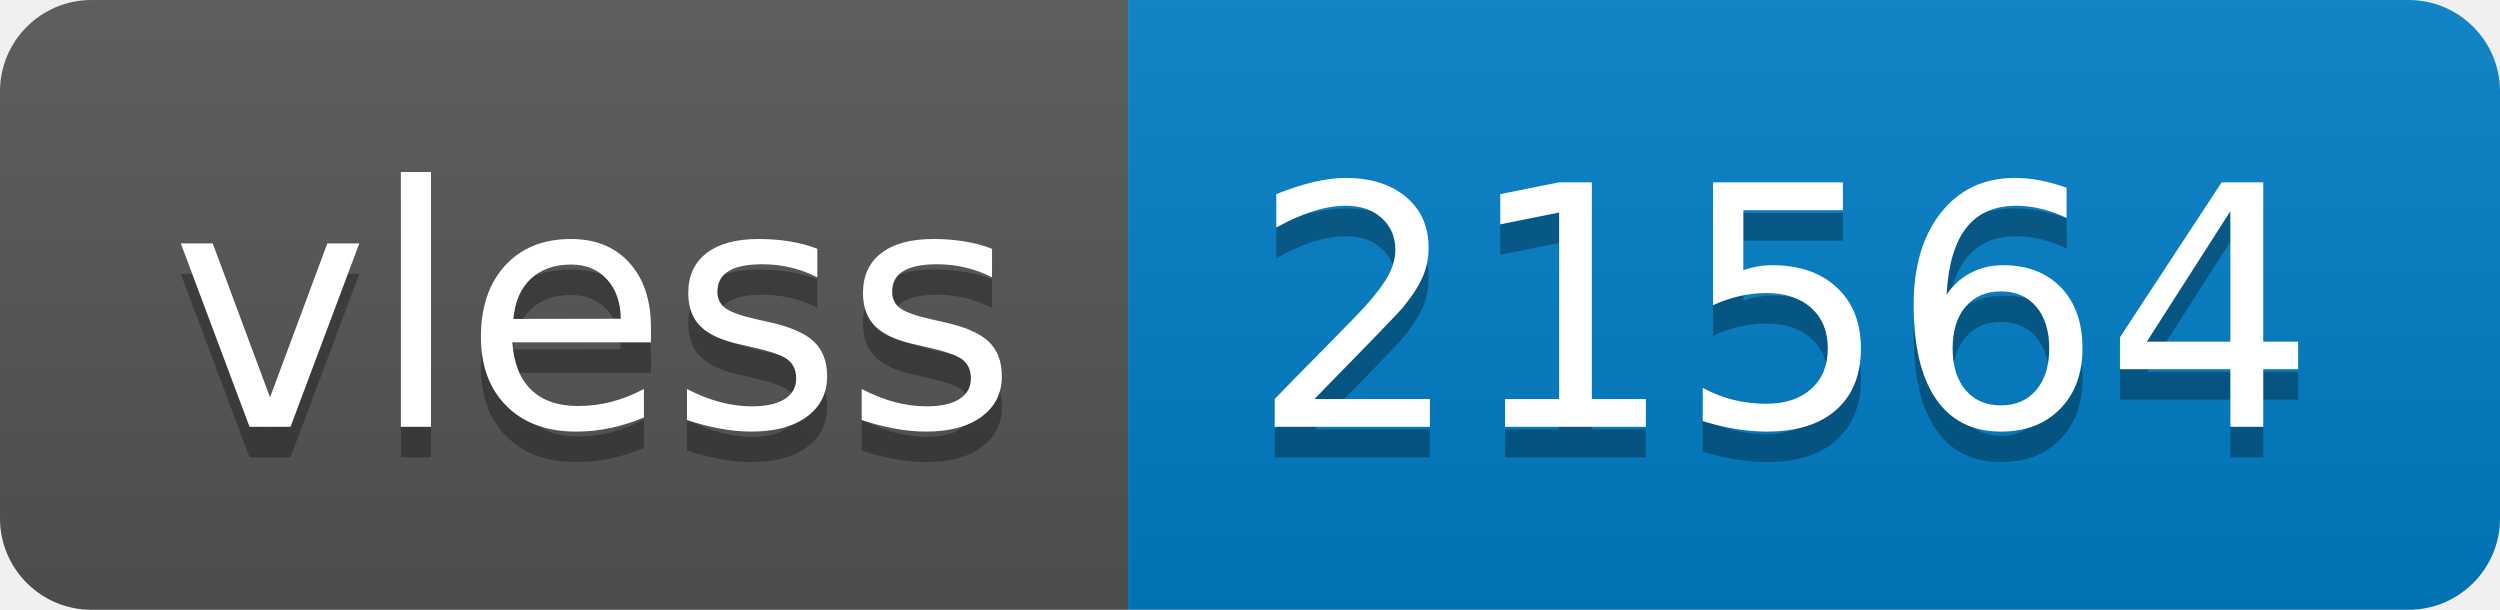
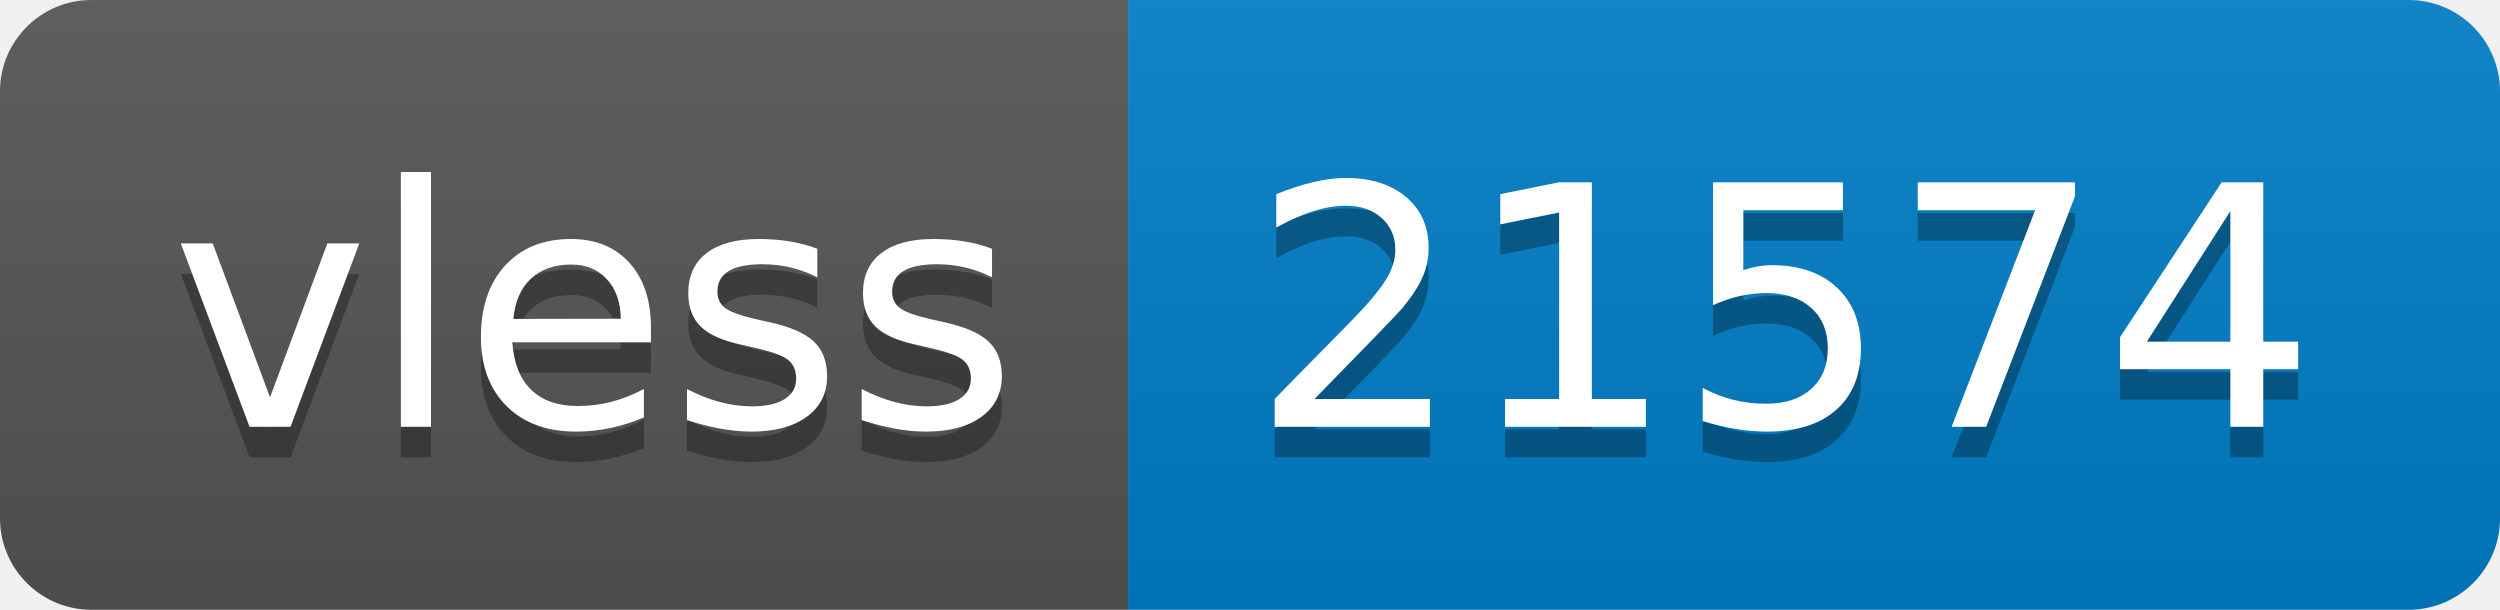
- <svg xmlns="http://www.w3.org/2000/svg" width="82" height="20" role="img" aria-label="vless: 21564">
+ <svg xmlns="http://www.w3.org/2000/svg" width="82" height="20" role="img" aria-label="vless: 21574">
  <linearGradient id="s" x2="0" y2="100%">
    <stop offset="0" stop-color="#bbb" stop-opacity=".1" />
    <stop offset="1" stop-opacity=".1" />
  </linearGradient>
  <clipPath id="r">
    <rect width="82" height="20" rx="3" fill="#fff" />
  </clipPath>
  <g clip-path="url(#r)">
    <rect width="37" height="20" fill="#555" />
    <rect x="37" width="45" height="20" fill="#007ec6" />
    <rect width="82" height="20" fill="url(#s)" />
  </g>
  <g fill="#fff" text-anchor="middle" font-family="Verdana,Geneva,DejaVu Sans,sans-serif" text-rendering="geometricPrecision" font-size="110">
    <text aria-hidden="true" x="195" y="150" fill="#010101" fill-opacity=".3" transform="scale(.1)" textLength="270">vless</text>
    <text x="195" y="140" transform="scale(.1)" fill="#fff" textLength="270">vless</text>
-     <text aria-hidden="true" x="585" y="150" fill="#010101" fill-opacity=".3" transform="scale(.1)" textLength="350">21564</text>
-     <text x="585" y="140" transform="scale(.1)" fill="#fff" textLength="350">21564</text>
+     <text aria-hidden="true" x="585" y="150" fill="#010101" fill-opacity=".3" transform="scale(.1)" textLength="350">21574</text>
+     <text x="585" y="140" transform="scale(.1)" fill="#fff" textLength="350">21574</text>
  </g>
</svg>
